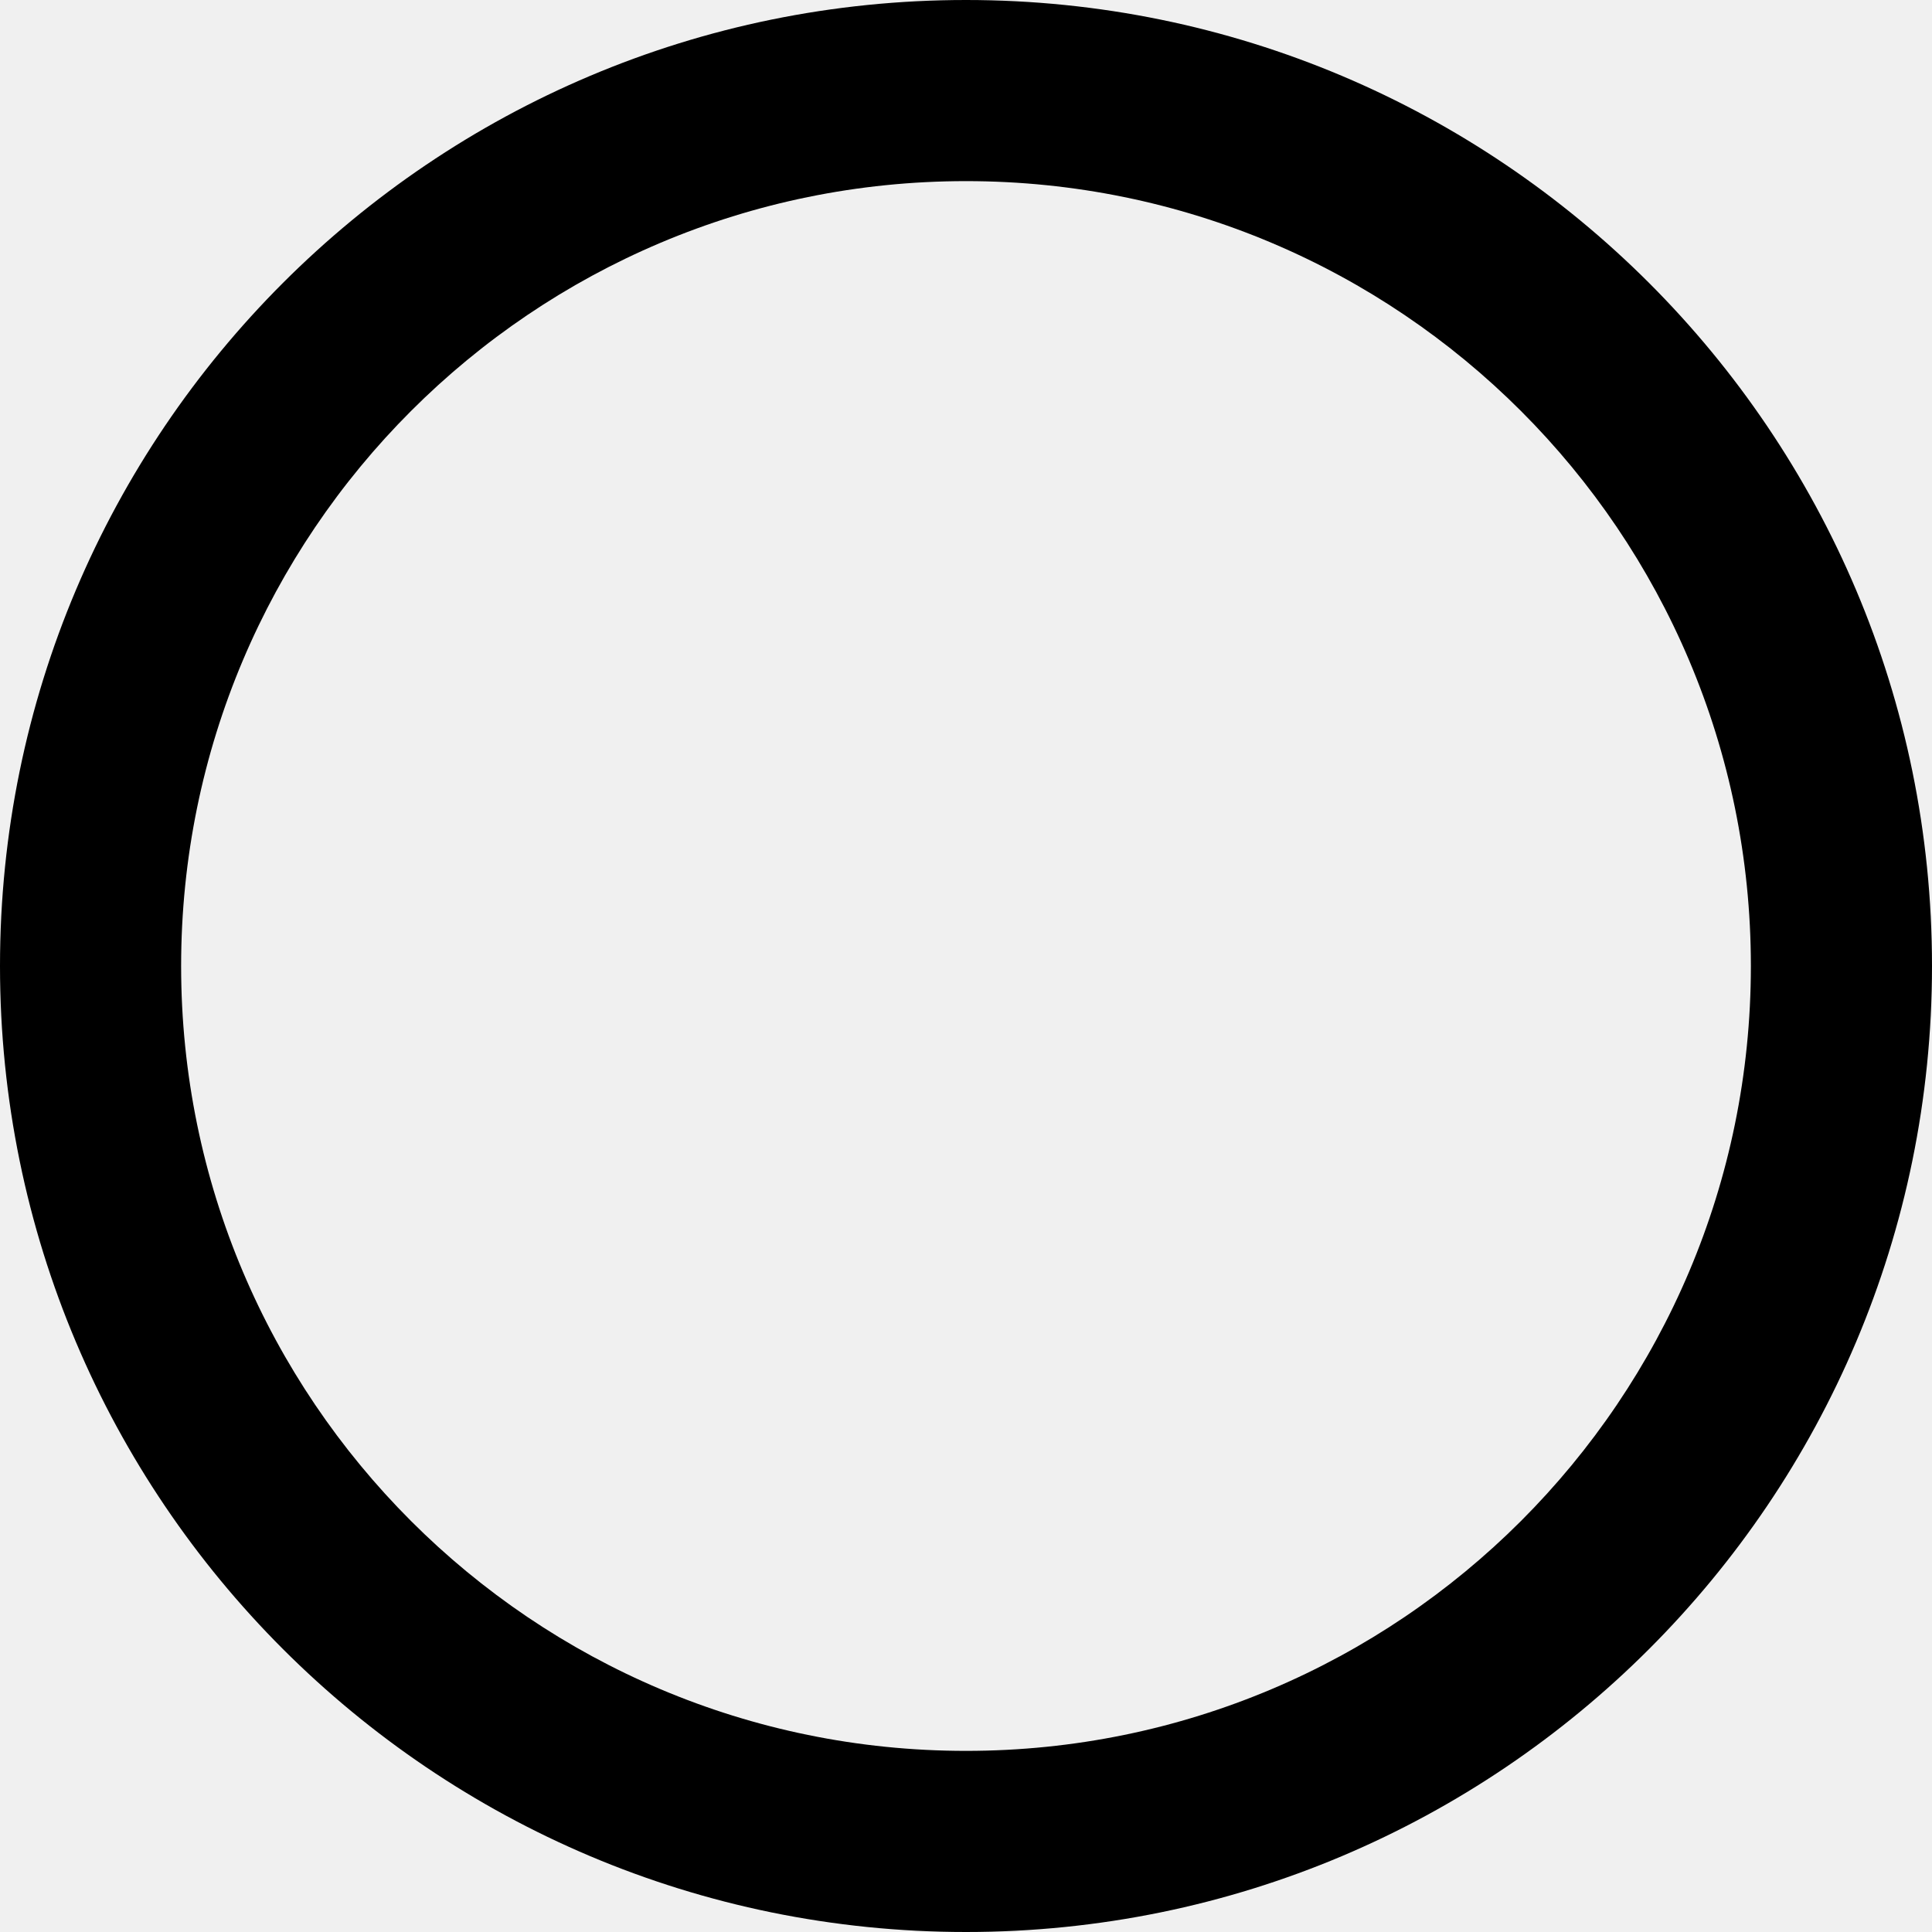
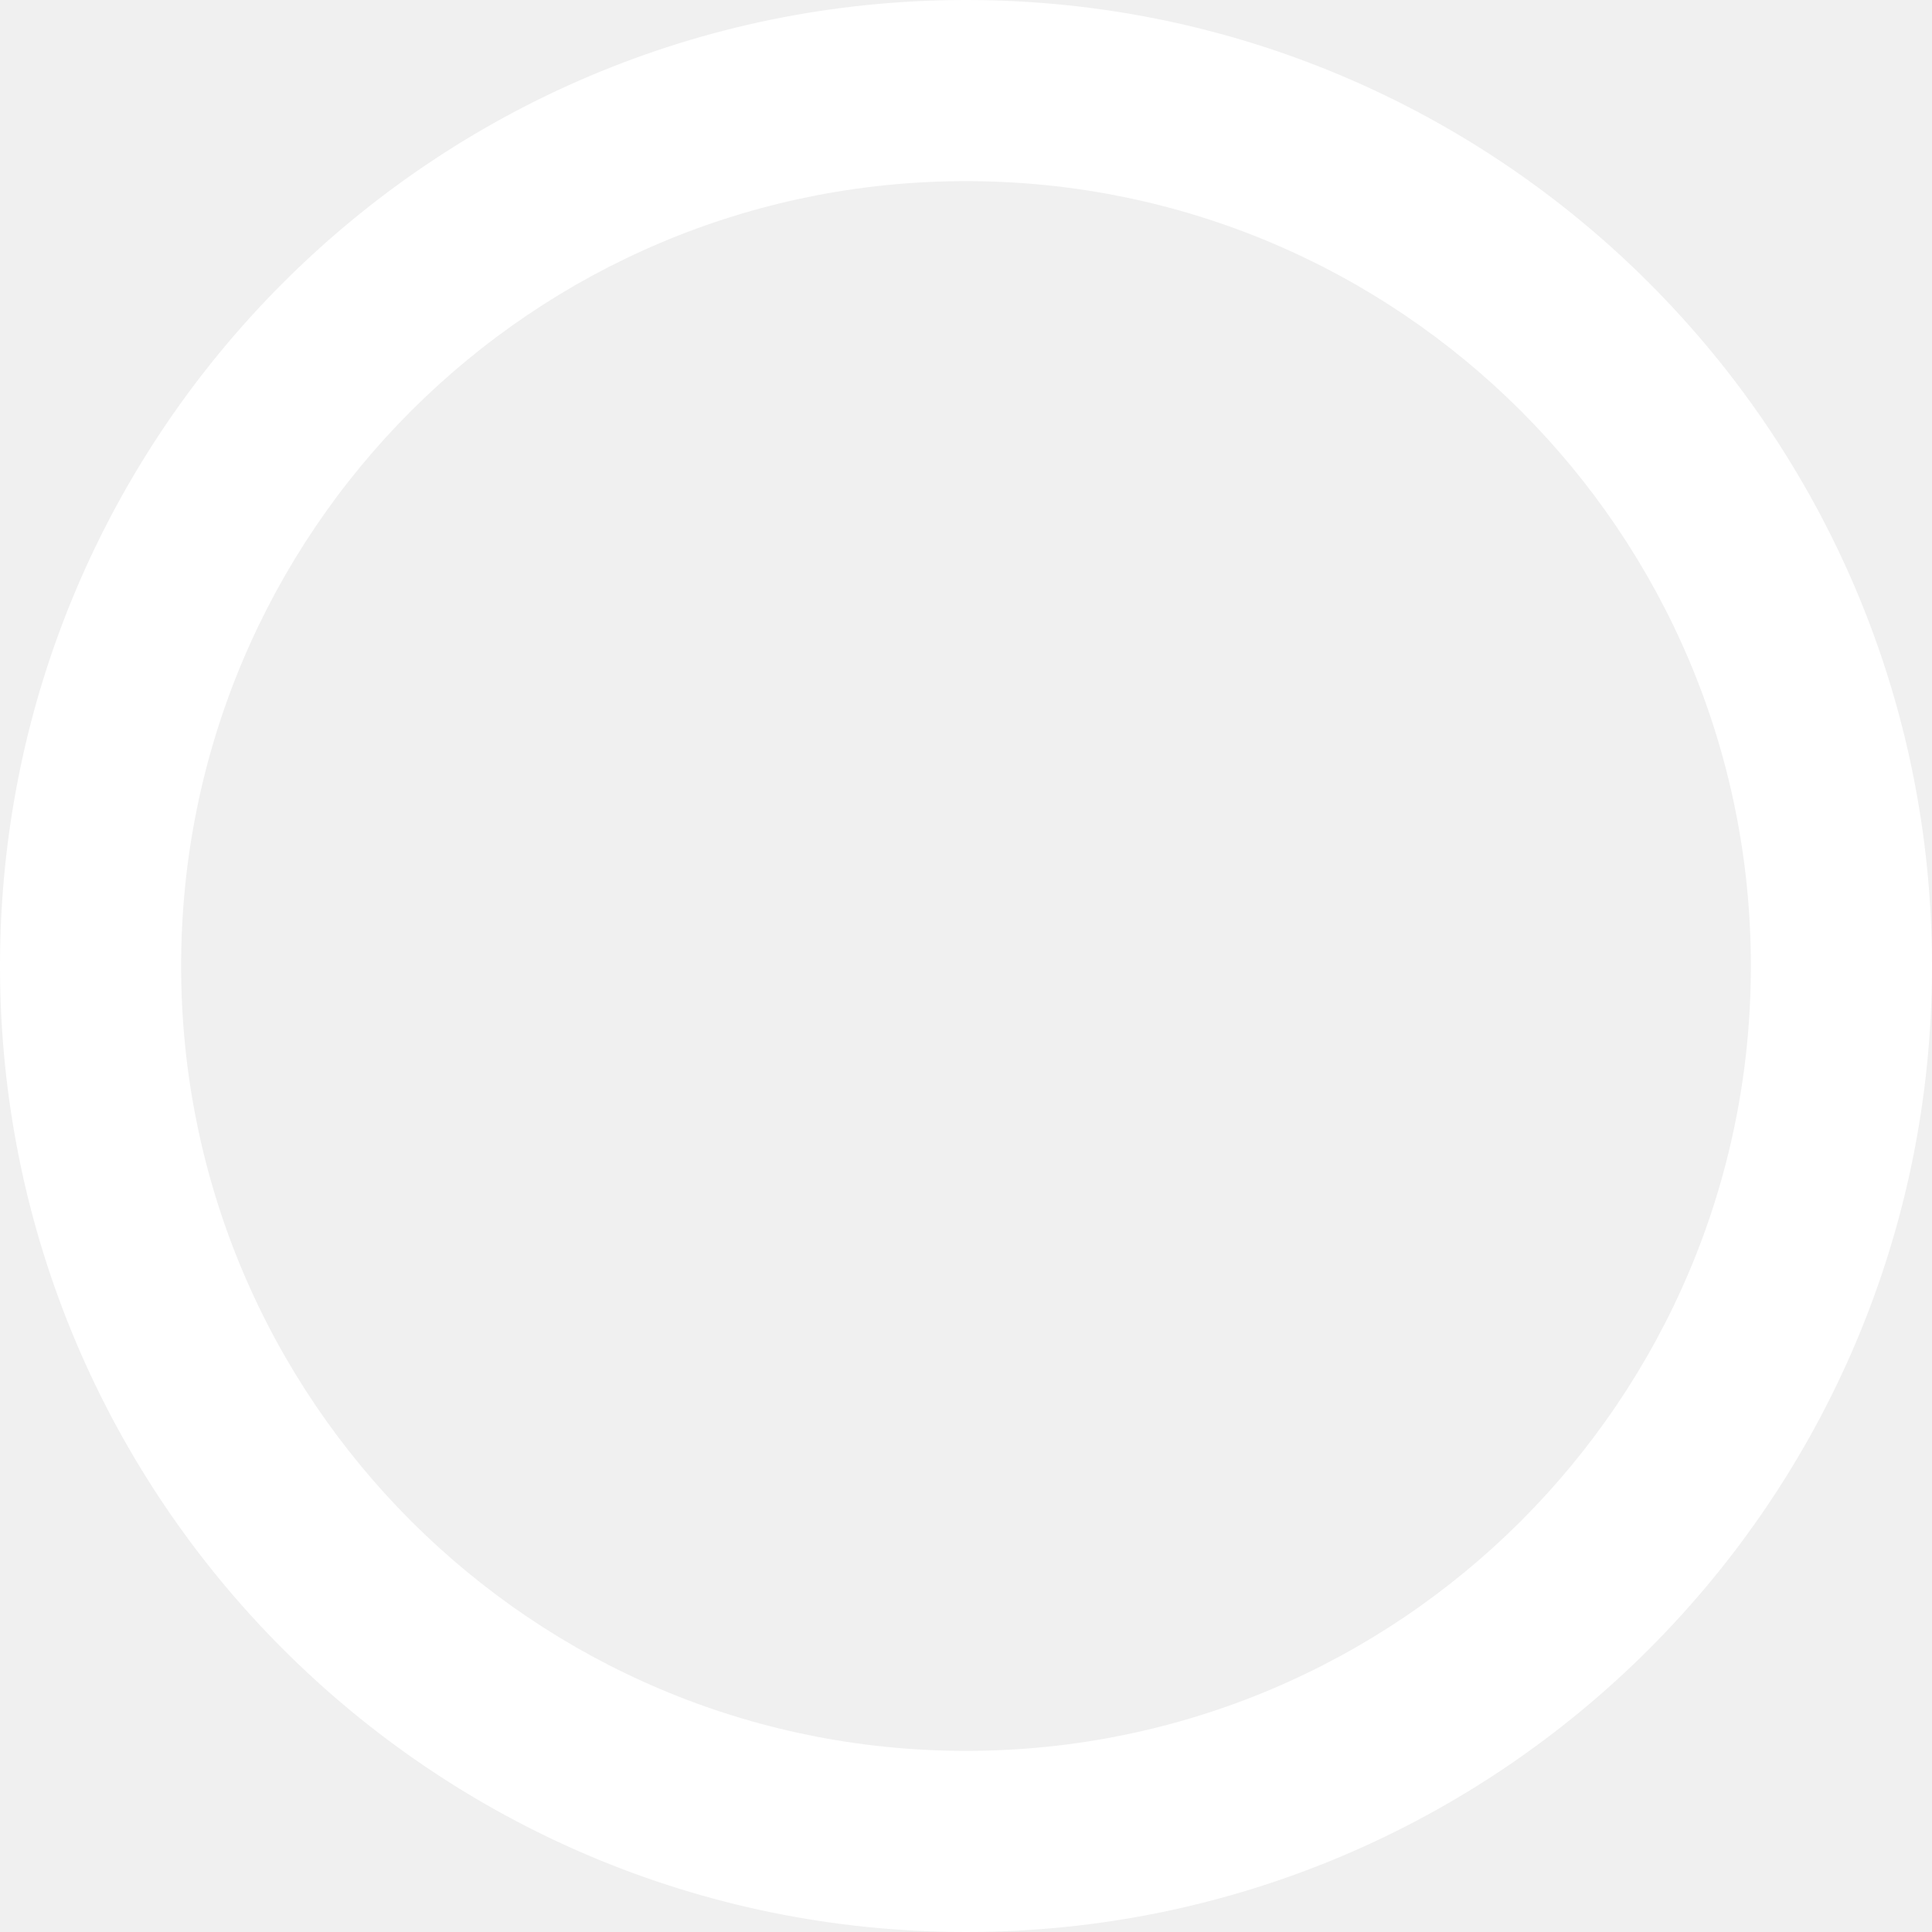
<svg xmlns="http://www.w3.org/2000/svg" viewBox="0 0 512 512">
-   <path d="M464 256A208 208 0 1 0 48 256a208 208 0 1 0 416 0zM0 256a256 256 0 1 1 512 0A256 256 0 1 1 0 256z" />
+   <path d="M464 256A208 208 0 1 0 48 256a208 208 0 1 0 416 0zM0 256a256 256 0 1 1 512 0A256 256 0 1 1 0 256z" style="fill: #fff;" />
</svg>
